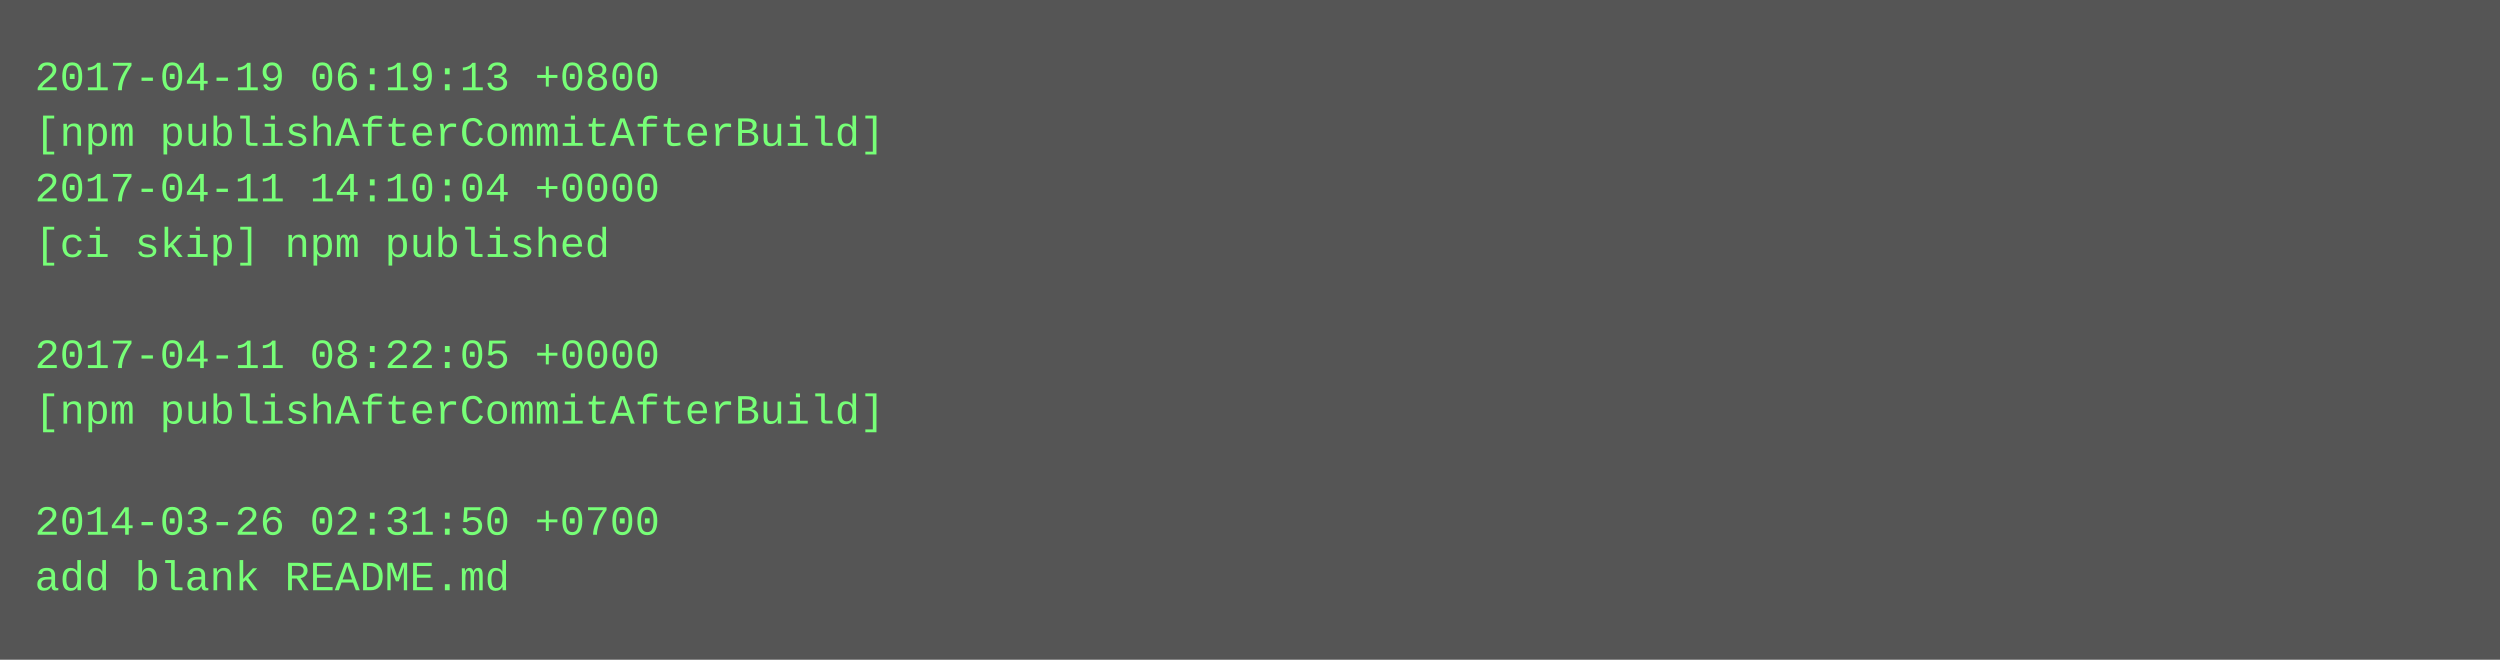
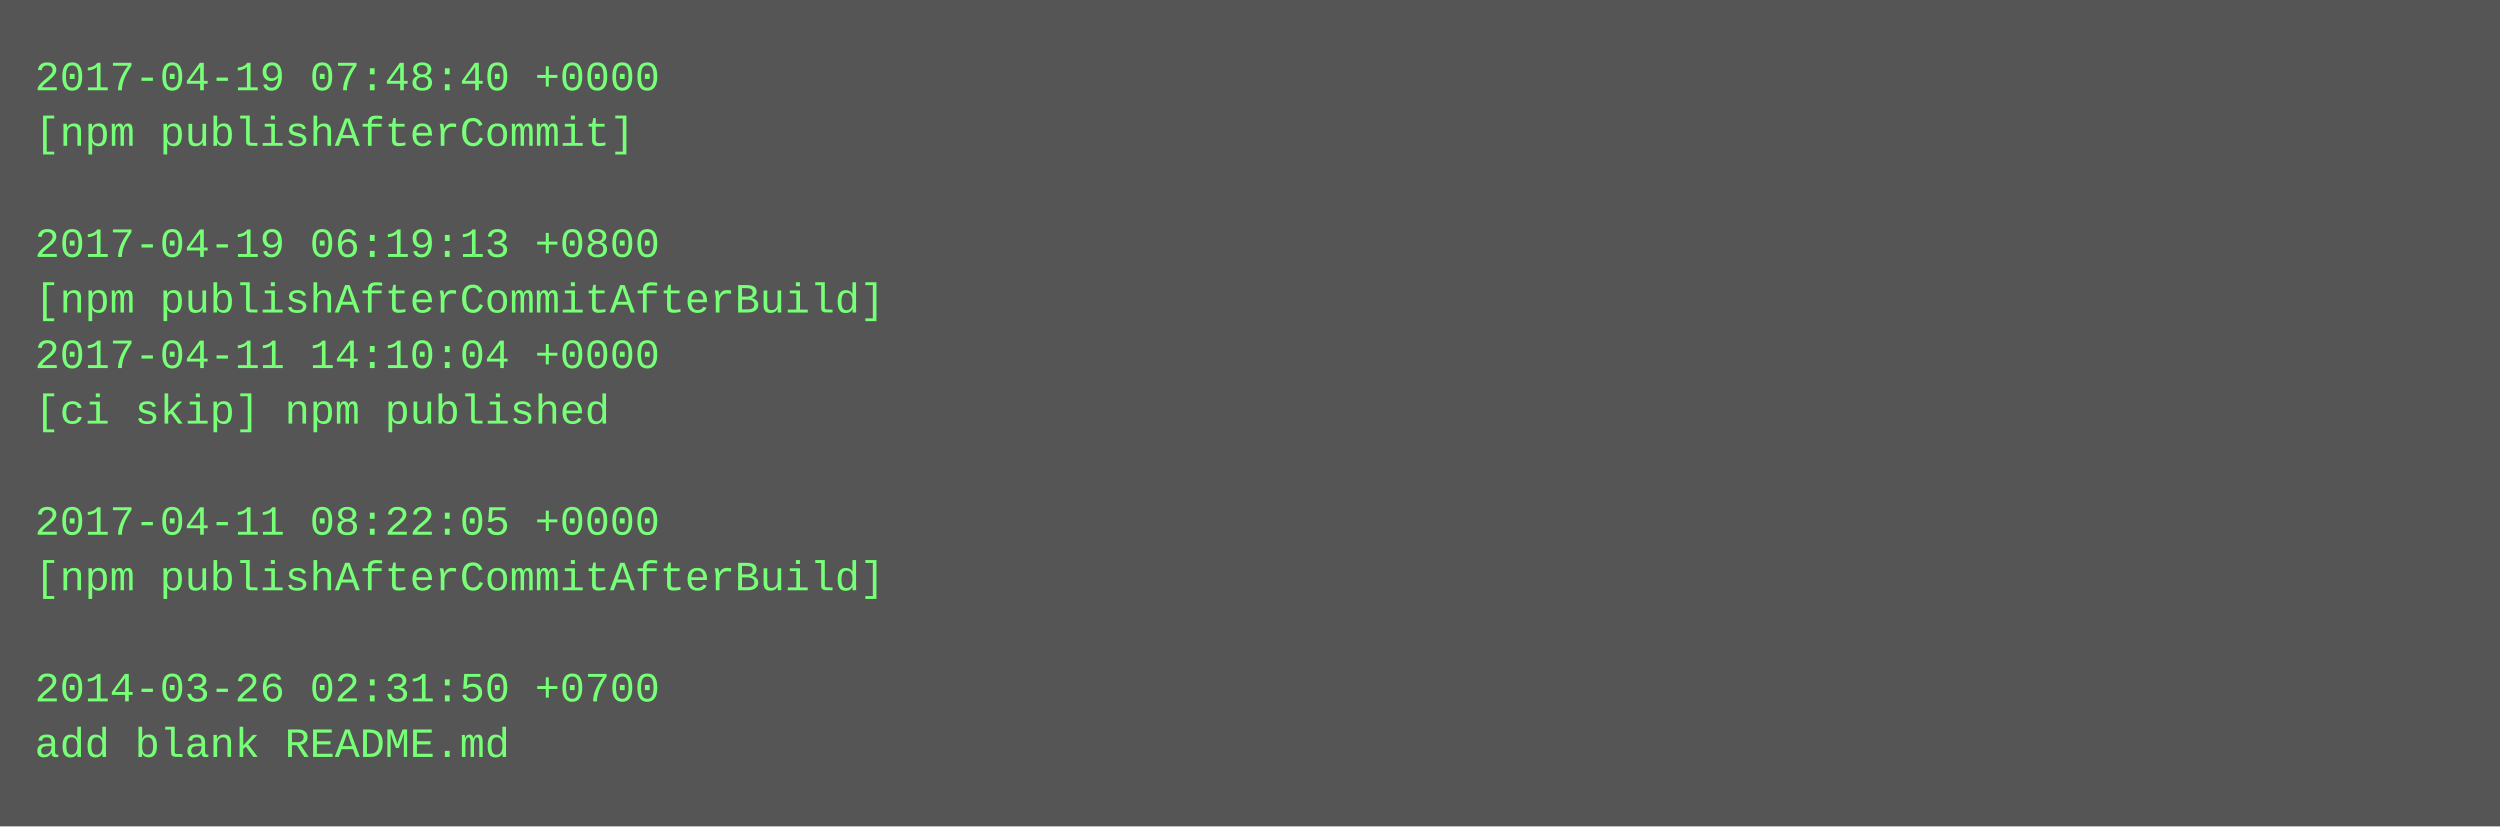
- <svg xmlns="http://www.w3.org/2000/svg" height="190" width="720">
-   <rect height="190" fill="#555" width="720" />
+ <svg xmlns="http://www.w3.org/2000/svg" height="238" width="720">
+   <rect height="238" fill="#555" width="720" />
  <text fill="#7f7" font-family="Courier New" font-size="12" xml:space="preserve">
-     <tspan x="10" y="26">2017-04-19 06:19:13 +0800</tspan>
-     <tspan x="10" y="42">[npm publishAfterCommitAfterBuild]</tspan>
-     <tspan x="10" y="58">2017-04-11 14:10:04 +0000</tspan>
-     <tspan x="10" y="74">[ci skip] npm published</tspan>
-     <tspan x="10" y="90" />
-     <tspan x="10" y="106">2017-04-11 08:22:05 +0000</tspan>
-     <tspan x="10" y="122">[npm publishAfterCommitAfterBuild]</tspan>
+     <tspan x="10" y="26">2017-04-19 07:48:40 +0000</tspan>
+     <tspan x="10" y="42">[npm publishAfterCommit]</tspan>
+     <tspan x="10" y="58" />
+     <tspan x="10" y="74">2017-04-19 06:19:13 +0800</tspan>
+     <tspan x="10" y="90">[npm publishAfterCommitAfterBuild]</tspan>
+     <tspan x="10" y="106">2017-04-11 14:10:04 +0000</tspan>
+     <tspan x="10" y="122">[ci skip] npm published</tspan>
    <tspan x="10" y="138" />
-     <tspan x="10" y="154">2014-03-26 02:31:50 +0700</tspan>
-     <tspan x="10" y="170">add blank README.md</tspan>
+     <tspan x="10" y="154">2017-04-11 08:22:05 +0000</tspan>
+     <tspan x="10" y="170">[npm publishAfterCommitAfterBuild]</tspan>
+     <tspan x="10" y="186" />
+     <tspan x="10" y="202">2014-03-26 02:31:50 +0700</tspan>
+     <tspan x="10" y="218">add blank README.md</tspan>
  </text>
</svg>
